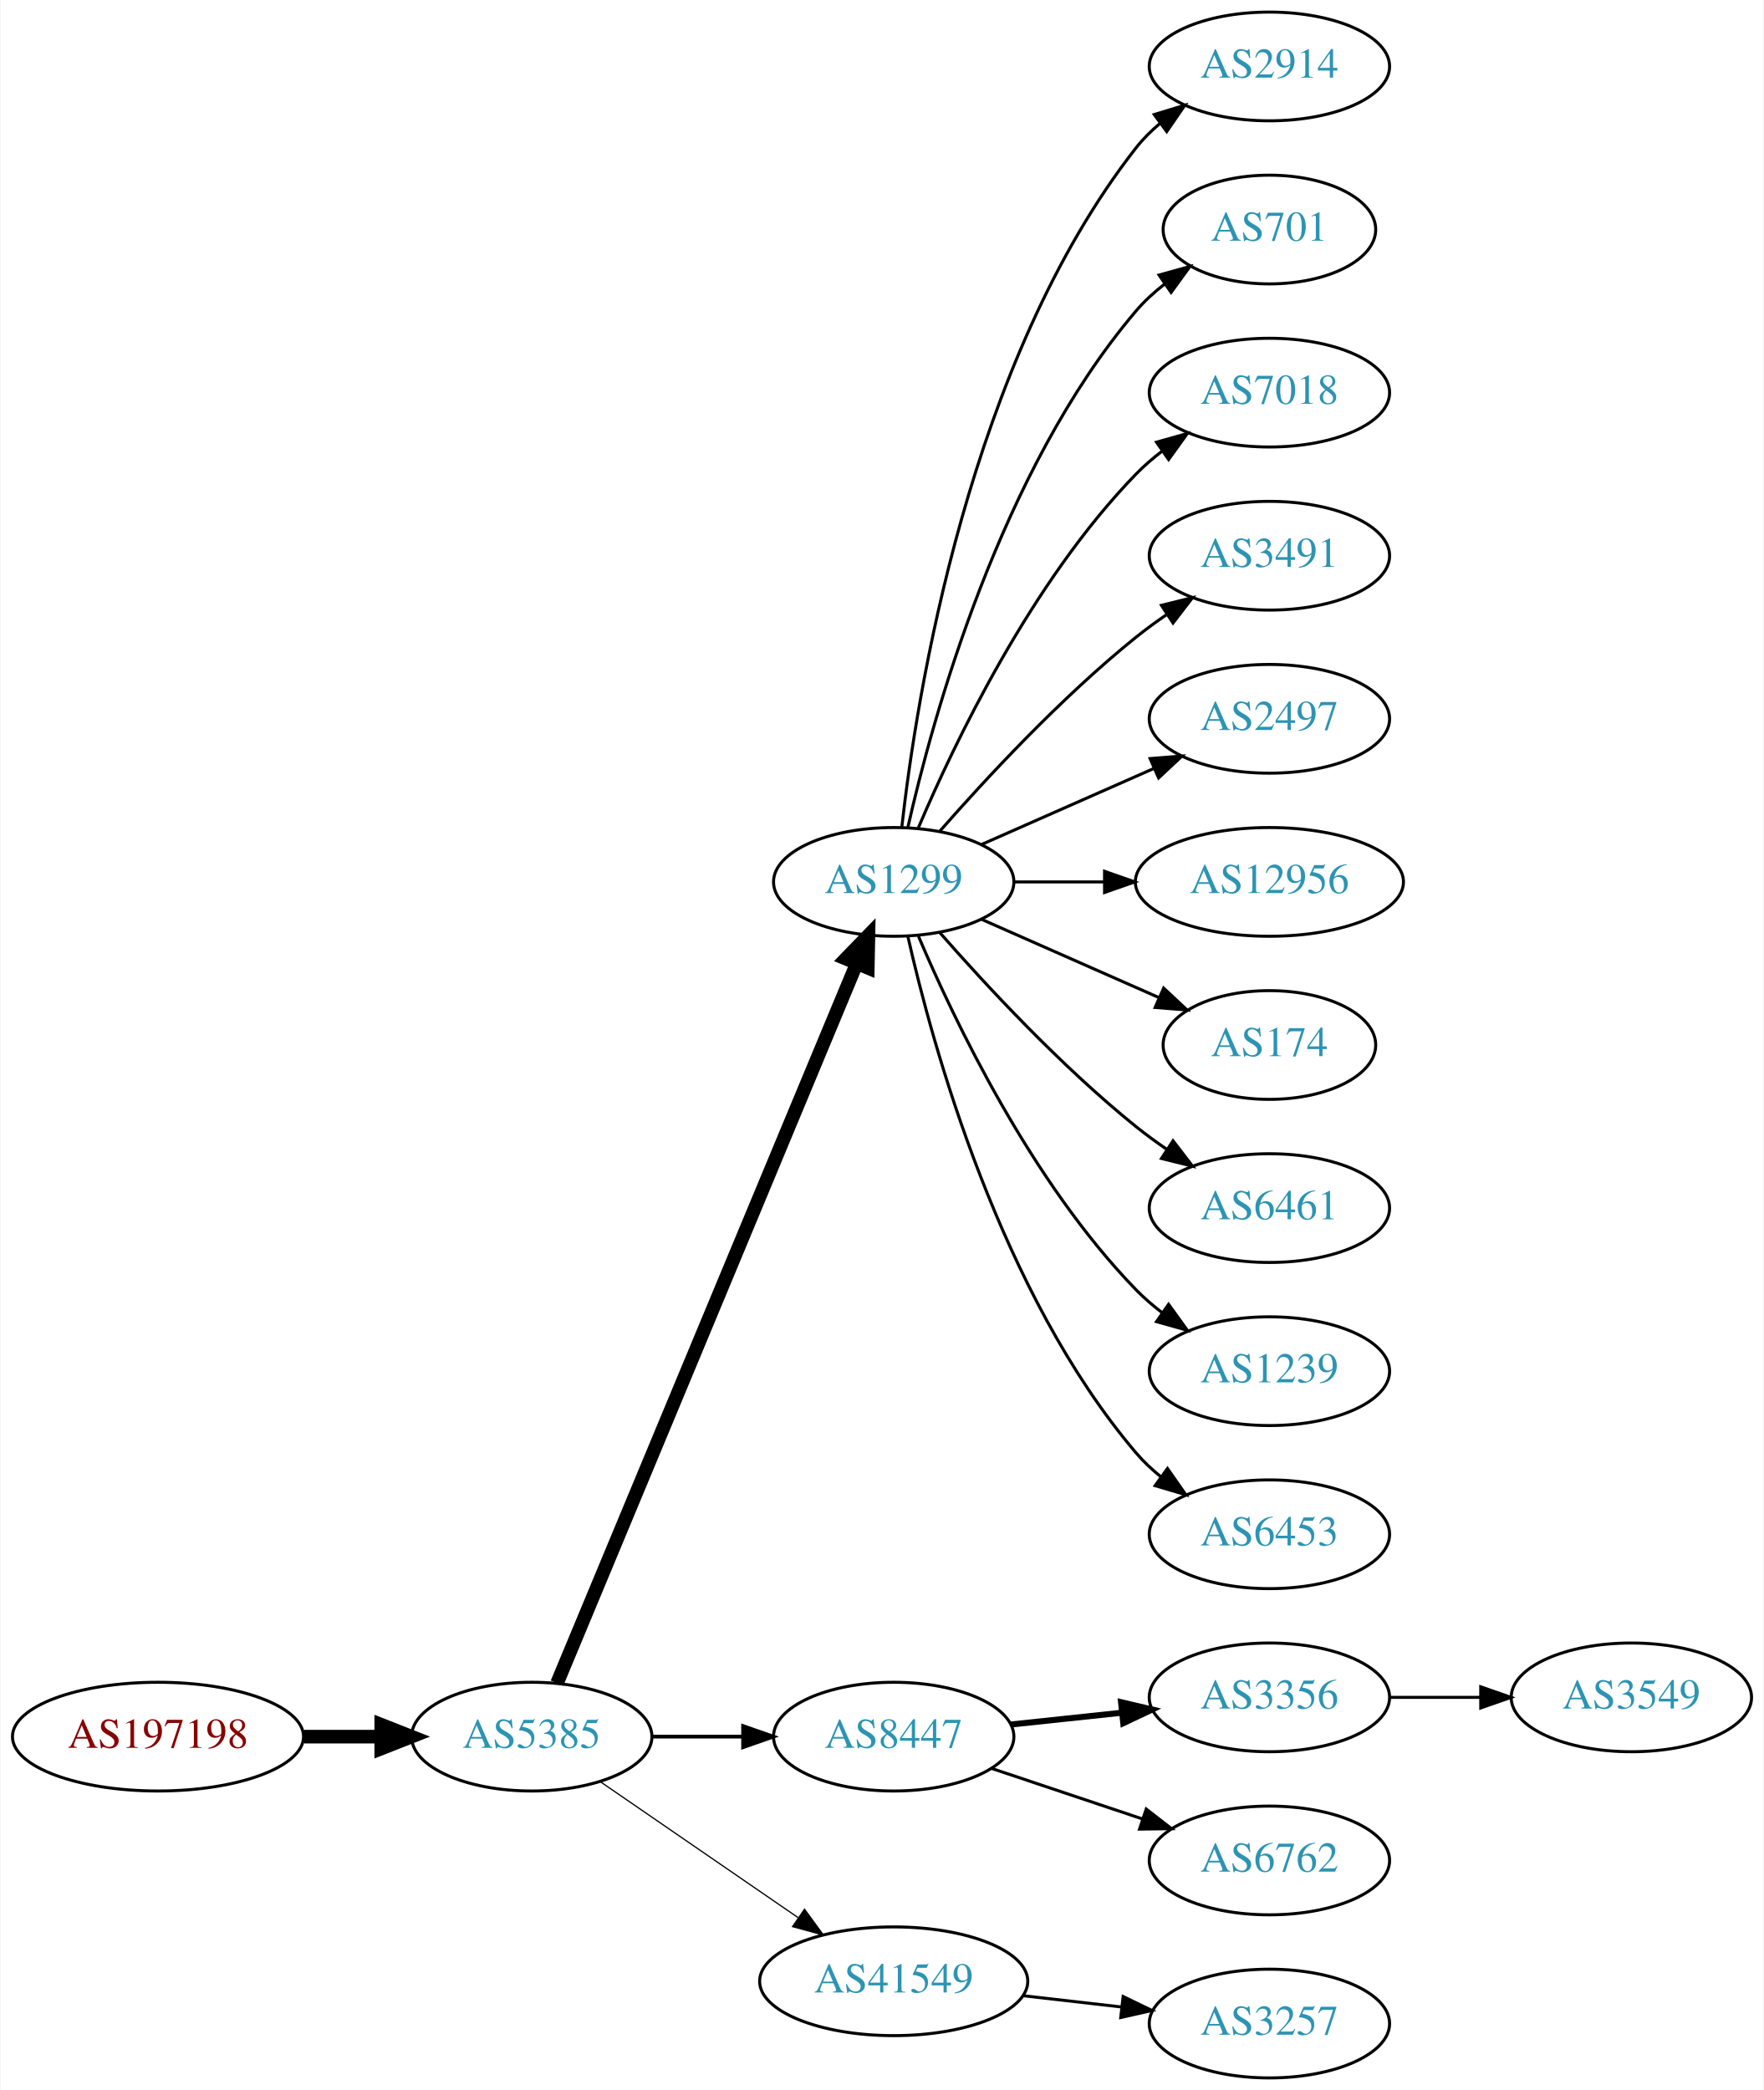
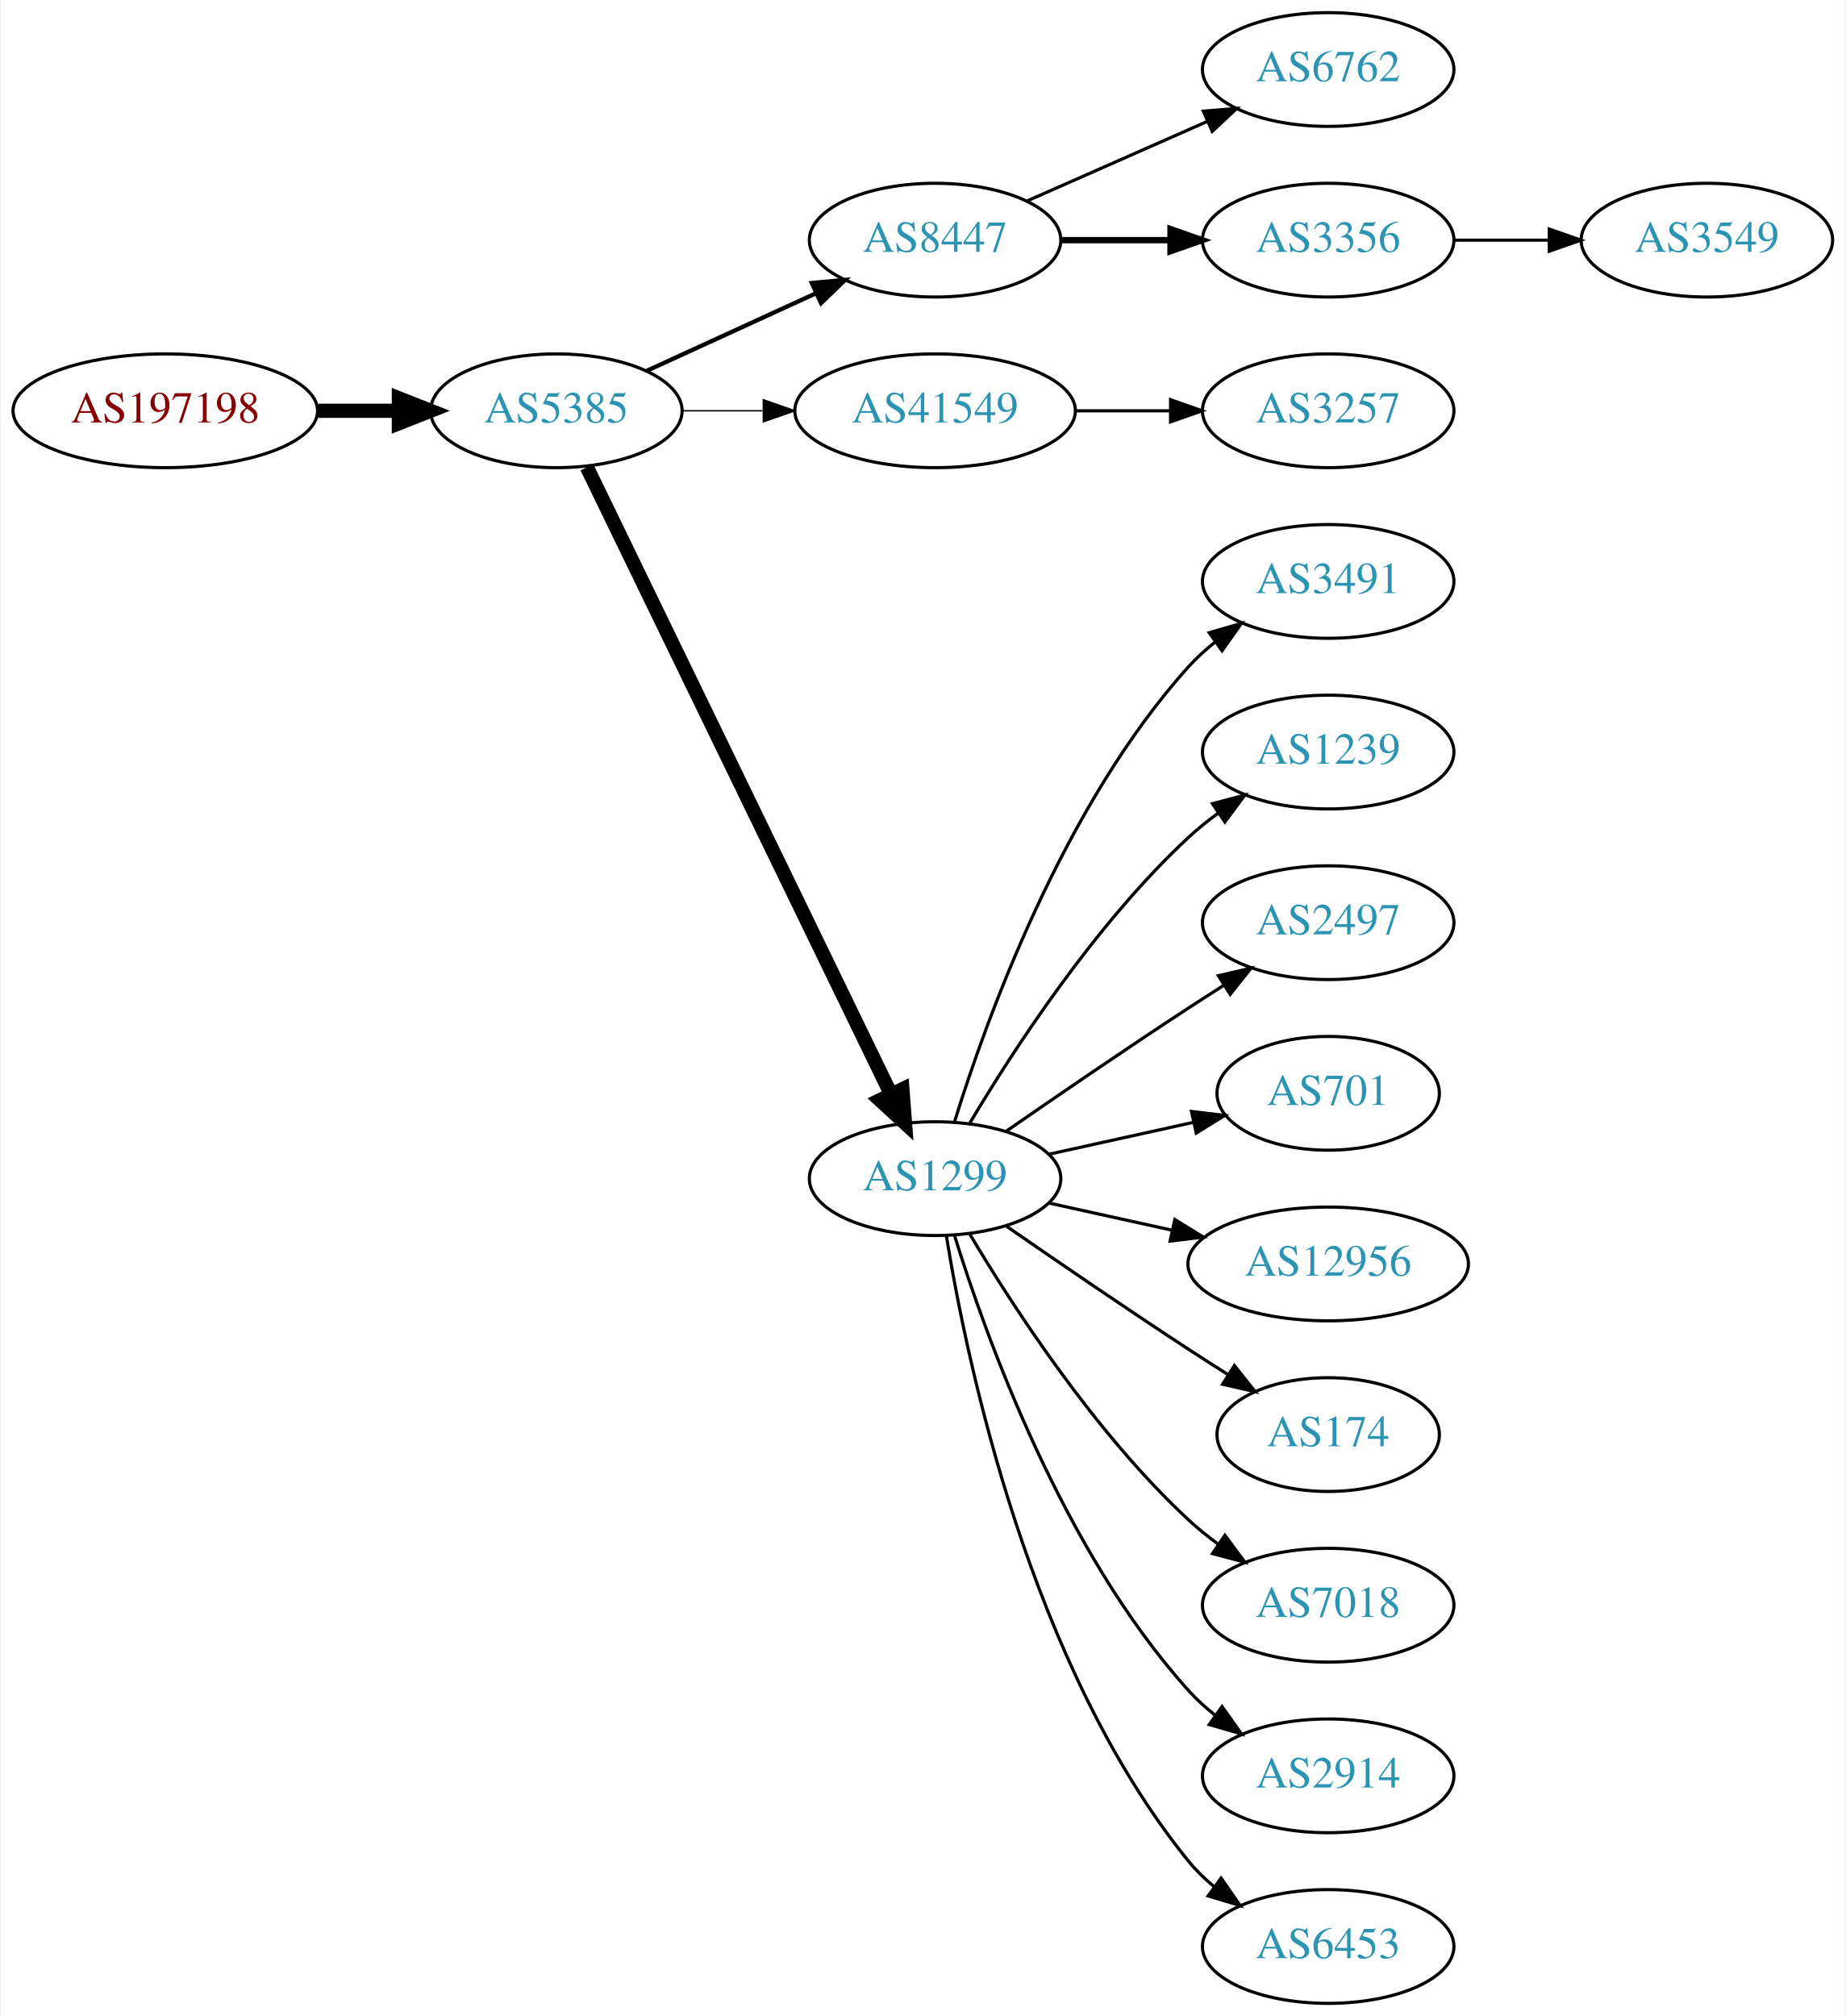
- <svg xmlns="http://www.w3.org/2000/svg" xmlns:xlink="http://www.w3.org/1999/xlink" width="584pt" height="692pt" viewBox="0.00 0.00 583.56 692.00">
-   <g id="graph0" class="graph" transform="scale(1 1) rotate(0) translate(4 688)">
-     <polygon fill="white" stroke="none" points="-4,4 -4,-688 579.562,-688 579.562,4 -4,4" />
+ <svg xmlns="http://www.w3.org/2000/svg" xmlns:xlink="http://www.w3.org/1999/xlink" width="584pt" height="638pt" viewBox="0.00 0.00 583.56 638.00">
+   <g id="graph0" class="graph" transform="scale(1 1) rotate(0) translate(4 634)">
+     <polygon fill="white" stroke="none" points="-4,4 -4,-634 579.562,-634 579.562,4 -4,4" />
    <g id="node1" class="node">
      <g id="a_node1">
        <a xlink:href="/asn/197198" xlink:title="AS197198 ~ OFFSET-AT-AS [AT]">
-           <ellipse fill="#ffffff" stroke="black" cx="48.096" cy="-113" rx="48.192" ry="18" />
-           <text text-anchor="middle" x="48.096" y="-109.3" font-family="Times,serif" font-size="14.00" fill="#880000">AS197198</text>
+           <ellipse fill="#ffffff" stroke="black" cx="48.096" cy="-504" rx="48.192" ry="18" />
+           <text text-anchor="middle" x="48.096" y="-500.3" font-family="Times,serif" font-size="14.00" fill="#880000">AS197198</text>
        </a>
      </g>
    </g>
    <g id="node2" class="node">
      <g id="a_node2">
        <a xlink:href="/asn/5385" xlink:title="AS5385 ~ Russmedia IT GmbH [AT]">
-           <ellipse fill="#ffffff" stroke="black" cx="171.838" cy="-113" rx="39.794" ry="18" />
-           <text text-anchor="middle" x="171.838" y="-109.3" font-family="Times,serif" font-size="14.00" fill="#2c94b3">AS5385</text>
+           <ellipse fill="#ffffff" stroke="black" cx="171.838" cy="-504" rx="39.794" ry="18" />
+           <text text-anchor="middle" x="171.838" y="-500.3" font-family="Times,serif" font-size="14.00" fill="#2c94b3">AS5385</text>
        </a>
      </g>
    </g>
    <g id="edge1" class="edge">
-       <path fill="none" stroke="black" stroke-width="4.5" d="M96.513,-113C104.867,-113 113.577,-113 121.969,-113" />
-       <polygon fill="black" stroke="black" stroke-width="4.5" points="122.004,-116.938 132.004,-113 122.004,-109.063 122.004,-116.938" />
+       <path fill="none" stroke="black" stroke-width="4.5" d="M96.513,-504C104.867,-504 113.577,-504 121.969,-504" />
+       <polygon fill="black" stroke="black" stroke-width="4.5" points="122.004,-507.938 132.004,-504 122.004,-500.063 122.004,-507.938" />
    </g>
    <g id="node3" class="node">
      <g id="a_node3">
-         <a xlink:href="/asn/1299" xlink:title="AS1299 ~ Telia Carrier [EU]">
-           <ellipse fill="#ffffff" stroke="black" cx="291.681" cy="-396" rx="39.794" ry="18" />
-           <text text-anchor="middle" x="291.681" y="-392.3" font-family="Times,serif" font-size="14.00" fill="#2c94b3">AS1299</text>
+         <a xlink:href="/asn/8447" xlink:title="AS8447 ~ A1 Telekom Austria AG [AT]">
+           <ellipse fill="#ffffff" stroke="black" cx="291.681" cy="-558" rx="39.794" ry="18" />
+           <text text-anchor="middle" x="291.681" y="-554.3" font-family="Times,serif" font-size="14.00" fill="#2c94b3">AS8447</text>
        </a>
      </g>
    </g>
    <g id="edge2" class="edge">
-       <path fill="none" stroke="black" stroke-width="4.5" d="M180.21,-130.703C200.174,-178.647 255.394,-311.259 279.349,-368.788" />
-       <polygon fill="black" stroke="black" stroke-width="4.5" points="275.833,-370.586 283.312,-378.304 283.103,-367.559 275.833,-370.586" />
+       <path fill="none" stroke="black" stroke-width="1.35" d="M200.467,-516.661C216.424,-523.973 236.694,-533.261 253.977,-541.181" />
+       <polygon fill="black" stroke="black" stroke-width="1.35" points="252.676,-544.435 263.225,-545.419 255.592,-538.071 252.676,-544.435" />
    </g>
    <g id="node4" class="node">
      <g id="a_node4">
-         <a xlink:href="/asn/8447" xlink:title="AS8447 ~ A1 Telekom Austria AG [AT]">
-           <ellipse fill="#ffffff" stroke="black" cx="291.681" cy="-113" rx="39.794" ry="18" />
-           <text text-anchor="middle" x="291.681" y="-109.3" font-family="Times,serif" font-size="14.00" fill="#2c94b3">AS8447</text>
+         <a xlink:href="/asn/41549" xlink:title="AS41549 ~ EWB-Cable-Network-AS [CH]">
+           <ellipse fill="#ffffff" stroke="black" cx="291.681" cy="-504" rx="44.393" ry="18" />
+           <text text-anchor="middle" x="291.681" y="-500.3" font-family="Times,serif" font-size="14.00" fill="#2c94b3">AS41549</text>
        </a>
      </g>
    </g>
    <g id="edge3" class="edge">
-       <path fill="none" stroke="black" stroke-width="1.227" d="M211.751,-113C221.304,-113 231.654,-113 241.616,-113" />
-       <polygon fill="black" stroke="black" stroke-width="1.227" points="241.809,-116.5 251.809,-113 241.809,-109.5 241.809,-116.5" />
+       <path fill="none" stroke="black" stroke-width="0.45" d="M211.751,-504C219.853,-504 228.528,-504 237.055,-504" />
+       <polygon fill="black" stroke="black" stroke-width="0.45" points="237.332,-507.5 247.332,-504 237.332,-500.5 237.332,-507.5" />
    </g>
    <g id="node5" class="node">
      <g id="a_node5">
-         <a xlink:href="/asn/41549" xlink:title="AS41549 ~ EWB-Cable-Network-AS [CH]">
-           <ellipse fill="#ffffff" stroke="black" cx="291.681" cy="-32" rx="44.393" ry="18" />
-           <text text-anchor="middle" x="291.681" y="-28.3" font-family="Times,serif" font-size="14.00" fill="#2c94b3">AS41549</text>
+         <a xlink:href="/asn/1299" xlink:title="AS1299 ~ Telia Carrier [EU]">
+           <ellipse fill="#ffffff" stroke="black" cx="291.681" cy="-261" rx="39.794" ry="18" />
+           <text text-anchor="middle" x="291.681" y="-257.3" font-family="Times,serif" font-size="14.00" fill="#2c94b3">AS1299</text>
        </a>
      </g>
    </g>
    <g id="edge4" class="edge">
-       <path fill="none" stroke="black" stroke-width="0.409" d="M194.452,-98.143C212.824,-85.515 239.417,-67.236 259.994,-53.093" />
-       <polygon fill="black" stroke="black" stroke-width="0.409" points="262.144,-55.862 268.403,-47.313 258.179,-50.093 262.144,-55.862" />
+       <path fill="none" stroke="black" stroke-width="4.5" d="M181.503,-486.132C201.984,-443.899 253.471,-337.728 277.697,-287.773" />
+       <polygon fill="black" stroke="black" stroke-width="4.5" points="281.341,-289.283 282.161,-278.567 274.255,-285.846 281.341,-289.283" />
    </g>
    <g id="node6" class="node">
      <g id="a_node6">
-         <a xlink:href="/asn/2914" xlink:title="AS2914 ~ NTT America, Inc. [US]">
-           <ellipse fill="#ffffff" stroke="black" cx="416.073" cy="-666" rx="39.794" ry="18" />
-           <text text-anchor="middle" x="416.073" y="-662.3" font-family="Times,serif" font-size="14.00" fill="#2c94b3">AS2914</text>
+         <a xlink:href="/asn/6762" xlink:title="AS6762 ~ TELECOM ITALIA SPARKLE S.p.A. [IT]">
+           <ellipse fill="#ffffff" stroke="black" cx="416.073" cy="-612" rx="39.794" ry="18" />
+           <text text-anchor="middle" x="416.073" y="-608.3" font-family="Times,serif" font-size="14.00" fill="#2c94b3">AS6762</text>
        </a>
      </g>
    </g>
    <g id="edge5" class="edge">
-       <path fill="none" stroke="black" d="M294.36,-414.129C299.19,-457.368 316.531,-568.216 371.877,-639 374.192,-641.961 376.929,-644.683 379.884,-647.164" />
-       <polygon fill="black" stroke="black" points="377.94,-650.078 388.075,-653.165 382.077,-644.432 377.94,-650.078" />
+       <path fill="none" stroke="black" d="M320.76,-570.389C337.708,-577.866 359.505,-587.483 377.874,-595.588" />
+       <polygon fill="black" stroke="black" points="376.562,-598.834 387.124,-599.669 379.388,-592.43 376.562,-598.834" />
    </g>
    <g id="node7" class="node">
      <g id="a_node7">
-         <a xlink:href="/asn/701" xlink:title="AS701 ~ UUNET [US]">
-           <ellipse fill="#ffffff" stroke="black" cx="416.073" cy="-612" rx="35.194" ry="18" />
-           <text text-anchor="middle" x="416.073" y="-608.3" font-family="Times,serif" font-size="14.00" fill="#2c94b3">AS701</text>
+         <a xlink:href="/asn/3356" xlink:title="AS3356 ~ Level 3 Parent, LLC [US]">
+           <ellipse fill="#ffffff" stroke="black" cx="416.073" cy="-558" rx="39.794" ry="18" />
+           <text text-anchor="middle" x="416.073" y="-554.3" font-family="Times,serif" font-size="14.00" fill="#2c94b3">AS3356</text>
        </a>
      </g>
    </g>
    <g id="edge6" class="edge">
-       <path fill="none" stroke="black" d="M296.374,-414.075C304.514,-450.148 326.947,-532.14 371.877,-585 374.647,-588.26 377.913,-591.252 381.388,-593.961" />
-       <polygon fill="black" stroke="black" points="379.532,-596.932 389.742,-599.761 383.524,-591.182 379.532,-596.932" />
+       <path fill="none" stroke="black" stroke-width="2" d="M331.406,-558C342.344,-558 354.395,-558 365.861,-558" />
+       <polygon fill="black" stroke="black" stroke-width="2" points="366.179,-561.5 376.179,-558 366.179,-554.5 366.179,-561.5" />
    </g>
    <g id="node8" class="node">
      <g id="a_node8">
-         <a xlink:href="/asn/7018" xlink:title="AS7018 ~ AT&amp;T Services, Inc. [US]">
-           <ellipse fill="#ffffff" stroke="black" cx="416.073" cy="-558" rx="39.794" ry="18" />
-           <text text-anchor="middle" x="416.073" y="-554.3" font-family="Times,serif" font-size="14.00" fill="#2c94b3">AS7018</text>
+         <a xlink:href="/asn/3257" xlink:title="AS3257 ~ GTT [DE]">
+           <ellipse fill="#ffffff" stroke="black" cx="416.073" cy="-504" rx="39.794" ry="18" />
+           <text text-anchor="middle" x="416.073" y="-500.3" font-family="Times,serif" font-size="14.00" fill="#2c94b3">AS3257</text>
        </a>
      </g>
    </g>
    <g id="edge7" class="edge">
-       <path fill="none" stroke="black" d="M299.871,-413.975C311.638,-441.682 337.212,-495.348 371.877,-531 374.497,-533.695 377.437,-536.239 380.52,-538.608" />
-       <polygon fill="black" stroke="black" points="378.687,-541.597 388.889,-544.455 382.696,-535.859 378.687,-541.597" />
+       <path fill="none" stroke="black" d="M336.176,-504C345.865,-504 356.202,-504 366.095,-504" />
+       <polygon fill="black" stroke="black" points="366.197,-507.5 376.197,-504 366.197,-500.5 366.197,-507.5" />
    </g>
    <g id="node9" class="node">
      <g id="a_node9">
        <a xlink:href="/asn/3491" xlink:title="AS3491 ~ PCCW Global, Inc. [US]">
-           <ellipse fill="#ffffff" stroke="black" cx="416.073" cy="-504" rx="39.794" ry="18" />
-           <text text-anchor="middle" x="416.073" y="-500.3" font-family="Times,serif" font-size="14.00" fill="#2c94b3">AS3491</text>
+           <ellipse fill="#ffffff" stroke="black" cx="416.073" cy="-450" rx="39.794" ry="18" />
+           <text text-anchor="middle" x="416.073" y="-446.3" font-family="Times,serif" font-size="14.00" fill="#2c94b3">AS3491</text>
        </a>
      </g>
    </g>
    <g id="edge8" class="edge">
-       <path fill="none" stroke="black" d="M306.833,-412.663C321.934,-429.894 347.055,-457.024 371.877,-477 375.132,-479.62 378.657,-482.192 382.242,-484.646" />
-       <polygon fill="black" stroke="black" points="380.329,-487.577 390.614,-490.121 384.16,-481.719 380.329,-487.577" />
+       <path fill="none" stroke="black" d="M297.818,-278.94C307.721,-310.979 332.059,-378.812 371.877,-423 374.393,-425.792 377.264,-428.401 380.303,-430.812" />
+       <polygon fill="black" stroke="black" points="378.432,-433.776 388.611,-436.715 382.487,-428.07 378.432,-433.776" />
    </g>
    <g id="node10" class="node">
      <g id="a_node10">
-         <a xlink:href="/asn/2497" xlink:title="AS2497 ~ Internet Initiative Japan Inc. [JP]">
-           <ellipse fill="#ffffff" stroke="black" cx="416.073" cy="-450" rx="39.794" ry="18" />
-           <text text-anchor="middle" x="416.073" y="-446.3" font-family="Times,serif" font-size="14.00" fill="#2c94b3">AS2497</text>
+         <a xlink:href="/asn/1239" xlink:title="AS1239 ~ Sprint [US]">
+           <ellipse fill="#ffffff" stroke="black" cx="416.073" cy="-396" rx="39.794" ry="18" />
+           <text text-anchor="middle" x="416.073" y="-392.3" font-family="Times,serif" font-size="14.00" fill="#2c94b3">AS1239</text>
        </a>
      </g>
    </g>
    <g id="edge9" class="edge">
-       <path fill="none" stroke="black" d="M320.76,-408.389C337.708,-415.866 359.505,-425.483 377.874,-433.588" />
-       <polygon fill="black" stroke="black" points="376.562,-436.834 387.124,-437.669 379.388,-430.43 376.562,-436.834" />
+       <path fill="none" stroke="black" d="M302.726,-278.671C316.297,-301.472 342.23,-341.472 371.877,-369 374.783,-371.699 377.996,-374.28 381.32,-376.703" />
+       <polygon fill="black" stroke="black" points="379.455,-379.667 389.698,-382.375 383.38,-373.87 379.455,-379.667" />
    </g>
    <g id="node11" class="node">
      <g id="a_node11">
-         <a xlink:href="/asn/12956" xlink:title="AS12956 ~ TELXIUS [ES]">
-           <ellipse fill="#ffffff" stroke="black" cx="416.073" cy="-396" rx="44.393" ry="18" />
-           <text text-anchor="middle" x="416.073" y="-392.3" font-family="Times,serif" font-size="14.00" fill="#2c94b3">AS12956</text>
+         <a xlink:href="/asn/2497" xlink:title="AS2497 ~ Internet Initiative Japan Inc. [JP]">
+           <ellipse fill="#ffffff" stroke="black" cx="416.073" cy="-342" rx="39.794" ry="18" />
+           <text text-anchor="middle" x="416.073" y="-338.3" font-family="Times,serif" font-size="14.00" fill="#2c94b3">AS2497</text>
        </a>
      </g>
    </g>
    <g id="edge10" class="edge">
-       <path fill="none" stroke="black" d="M331.406,-396C340.866,-396 351.158,-396 361.184,-396" />
-       <polygon fill="black" stroke="black" points="361.491,-399.5 371.491,-396 361.491,-392.5 361.491,-399.5" />
+       <path fill="none" stroke="black" d="M314.038,-275.901C329.889,-286.877 352.092,-302.079 371.877,-315 375.459,-317.339 379.229,-319.759 382.989,-322.144" />
+       <polygon fill="black" stroke="black" points="381.323,-325.231 391.65,-327.596 385.052,-319.307 381.323,-325.231" />
    </g>
    <g id="node12" class="node">
      <g id="a_node12">
-         <a xlink:href="/asn/174" xlink:title="AS174 ~ Cogent Communications [US]">
-           <ellipse fill="#ffffff" stroke="black" cx="416.073" cy="-342" rx="35.194" ry="18" />
-           <text text-anchor="middle" x="416.073" y="-338.3" font-family="Times,serif" font-size="14.00" fill="#2c94b3">AS174</text>
+         <a xlink:href="/asn/701" xlink:title="AS701 ~ UUNET [US]">
+           <ellipse fill="#ffffff" stroke="black" cx="416.073" cy="-288" rx="35.194" ry="18" />
+           <text text-anchor="middle" x="416.073" y="-284.3" font-family="Times,serif" font-size="14.00" fill="#2c94b3">AS701</text>
        </a>
      </g>
    </g>
    <g id="edge11" class="edge">
-       <path fill="none" stroke="black" d="M320.76,-383.611C338.188,-375.922 360.746,-365.969 379.429,-357.726" />
-       <polygon fill="black" stroke="black" points="381.063,-360.831 388.799,-353.592 378.237,-354.427 381.063,-360.831" />
+       <path fill="none" stroke="black" d="M327.753,-268.737C341.987,-271.877 358.541,-275.529 373.386,-278.804" />
+       <polygon fill="black" stroke="black" points="372.82,-282.263 383.34,-281 374.329,-275.428 372.82,-282.263" />
    </g>
    <g id="node13" class="node">
      <g id="a_node13">
-         <a xlink:href="/asn/6461" xlink:title="AS6461 ~ Zayo Bandwidth [US]">
-           <ellipse fill="#ffffff" stroke="black" cx="416.073" cy="-288" rx="39.794" ry="18" />
-           <text text-anchor="middle" x="416.073" y="-284.3" font-family="Times,serif" font-size="14.00" fill="#2c94b3">AS6461</text>
+         <a xlink:href="/asn/12956" xlink:title="AS12956 ~ TELXIUS [ES]">
+           <ellipse fill="#ffffff" stroke="black" cx="416.073" cy="-234" rx="44.393" ry="18" />
+           <text text-anchor="middle" x="416.073" y="-230.3" font-family="Times,serif" font-size="14.00" fill="#2c94b3">AS12956</text>
        </a>
      </g>
    </g>
    <g id="edge12" class="edge">
-       <path fill="none" stroke="black" d="M306.833,-379.337C321.934,-362.106 347.055,-334.976 371.877,-315 375.132,-312.38 378.657,-309.808 382.242,-307.354" />
-       <polygon fill="black" stroke="black" points="384.16,-310.281 390.614,-301.879 380.329,-304.423 384.16,-310.281" />
+       <path fill="none" stroke="black" d="M327.753,-253.263C339.793,-250.607 353.493,-247.585 366.414,-244.734" />
+       <polygon fill="black" stroke="black" points="367.551,-248.068 376.562,-242.495 366.043,-241.232 367.551,-248.068" />
    </g>
    <g id="node14" class="node">
      <g id="a_node14">
-         <a xlink:href="/asn/1239" xlink:title="AS1239 ~ Sprint [US]">
-           <ellipse fill="#ffffff" stroke="black" cx="416.073" cy="-234" rx="39.794" ry="18" />
-           <text text-anchor="middle" x="416.073" y="-230.3" font-family="Times,serif" font-size="14.00" fill="#2c94b3">AS1239</text>
+         <a xlink:href="/asn/174" xlink:title="AS174 ~ Cogent Communications [US]">
+           <ellipse fill="#ffffff" stroke="black" cx="416.073" cy="-180" rx="35.194" ry="18" />
+           <text text-anchor="middle" x="416.073" y="-176.3" font-family="Times,serif" font-size="14.00" fill="#2c94b3">AS174</text>
        </a>
      </g>
    </g>
    <g id="edge13" class="edge">
-       <path fill="none" stroke="black" d="M299.871,-378.025C311.638,-350.318 337.212,-296.652 371.877,-261 374.497,-258.305 377.437,-255.761 380.52,-253.392" />
-       <polygon fill="black" stroke="black" points="382.696,-256.141 388.889,-247.545 378.687,-250.403 382.696,-256.141" />
+       <path fill="none" stroke="black" d="M314.038,-246.099C329.889,-235.123 352.092,-219.921 371.877,-207 375.921,-204.358 380.207,-201.615 384.446,-198.933" />
+       <polygon fill="black" stroke="black" points="386.383,-201.85 392.99,-193.568 382.66,-195.921 386.383,-201.85" />
    </g>
    <g id="node15" class="node">
      <g id="a_node15">
-         <a xlink:href="/asn/6453" xlink:title="AS6453 ~ TATA COMMUNICATIONS (AMERICA) INC [US]">
-           <ellipse fill="#ffffff" stroke="black" cx="416.073" cy="-180" rx="39.794" ry="18" />
-           <text text-anchor="middle" x="416.073" y="-176.3" font-family="Times,serif" font-size="14.00" fill="#2c94b3">AS6453</text>
+         <a xlink:href="/asn/7018" xlink:title="AS7018 ~ AT&amp;T Services, Inc. [US]">
+           <ellipse fill="#ffffff" stroke="black" cx="416.073" cy="-126" rx="39.794" ry="18" />
+           <text text-anchor="middle" x="416.073" y="-122.3" font-family="Times,serif" font-size="14.00" fill="#2c94b3">AS7018</text>
        </a>
      </g>
    </g>
    <g id="edge14" class="edge">
-       <path fill="none" stroke="black" d="M296.374,-377.925C304.514,-341.852 326.947,-259.86 371.877,-207 374.311,-204.136 377.127,-201.479 380.132,-199.039" />
-       <polygon fill="black" stroke="black" points="382.321,-201.776 388.392,-193.094 378.231,-196.095 382.321,-201.776" />
+       <path fill="none" stroke="black" d="M302.726,-243.329C316.297,-220.528 342.23,-180.528 371.877,-153 374.783,-150.301 377.996,-147.72 381.32,-145.297" />
+       <polygon fill="black" stroke="black" points="383.38,-148.13 389.698,-139.625 379.455,-142.333 383.38,-148.13" />
    </g>
    <g id="node16" class="node">
      <g id="a_node16">
-         <a xlink:href="/asn/3356" xlink:title="AS3356 ~ Level 3 Parent, LLC [US]">
-           <ellipse fill="#ffffff" stroke="black" cx="416.073" cy="-126" rx="39.794" ry="18" />
-           <text text-anchor="middle" x="416.073" y="-122.3" font-family="Times,serif" font-size="14.00" fill="#2c94b3">AS3356</text>
+         <a xlink:href="/asn/2914" xlink:title="AS2914 ~ NTT America, Inc. [US]">
+           <ellipse fill="#ffffff" stroke="black" cx="416.073" cy="-72" rx="39.794" ry="18" />
+           <text text-anchor="middle" x="416.073" y="-68.3" font-family="Times,serif" font-size="14.00" fill="#2c94b3">AS2914</text>
        </a>
      </g>
    </g>
    <g id="edge15" class="edge">
-       <path fill="none" stroke="black" stroke-width="2" d="M330.401,-117.007C342.034,-118.242 355.001,-119.619 367.222,-120.917" />
-       <polygon fill="black" stroke="black" stroke-width="2" points="366.952,-124.408 377.266,-121.984 367.692,-117.448 366.952,-124.408" />
+       <path fill="none" stroke="black" d="M297.818,-243.06C307.721,-211.021 332.059,-143.188 371.877,-99 374.393,-96.208 377.264,-93.599 380.303,-91.188" />
+       <polygon fill="black" stroke="black" points="382.487,-93.93 388.611,-85.285 378.432,-88.224 382.487,-93.93" />
    </g>
    <g id="node17" class="node">
      <g id="a_node17">
-         <a xlink:href="/asn/6762" xlink:title="AS6762 ~ TELECOM ITALIA SPARKLE S.p.A. [IT]">
-           <ellipse fill="#ffffff" stroke="black" cx="416.073" cy="-72" rx="39.794" ry="18" />
-           <text text-anchor="middle" x="416.073" y="-68.3" font-family="Times,serif" font-size="14.00" fill="#2c94b3">AS6762</text>
+         <a xlink:href="/asn/6453" xlink:title="AS6453 ~ TATA COMMUNICATIONS (AMERICA) INC [US]">
+           <ellipse fill="#ffffff" stroke="black" cx="416.073" cy="-18" rx="39.794" ry="18" />
+           <text text-anchor="middle" x="416.073" y="-14.3" font-family="Times,serif" font-size="14.00" fill="#2c94b3">AS6453</text>
        </a>
      </g>
    </g>
    <g id="edge16" class="edge">
-       <path fill="none" stroke="black" d="M324.2,-102.441C339.332,-97.372 357.66,-91.233 373.88,-85.799" />
-       <polygon fill="black" stroke="black" points="375.29,-89.018 383.66,-82.523 373.067,-82.38 375.29,-89.018" />
-     </g>
-     <g id="node19" class="node">
-       <g id="a_node19">
-         <a xlink:href="/asn/3257" xlink:title="AS3257 ~ GTT [DE]">
-           <ellipse fill="#ffffff" stroke="black" cx="416.073" cy="-18" rx="39.794" ry="18" />
-           <text text-anchor="middle" x="416.073" y="-14.3" font-family="Times,serif" font-size="14.00" fill="#2c94b3">AS3257</text>
-         </a>
-       </g>
-     </g>
-     <g id="edge18" class="edge">
-       <path fill="none" stroke="black" d="M334.459,-27.221C344.954,-26.021 356.3,-24.723 367.073,-23.491" />
-       <polygon fill="black" stroke="black" points="367.643,-26.948 377.18,-22.334 366.847,-19.994 367.643,-26.948" />
+       <path fill="none" stroke="black" d="M295.261,-242.822C301.716,-203.003 321.788,-106.714 371.877,-45 374.245,-42.082 377.018,-39.388 379.995,-36.925" />
+       <polygon fill="black" stroke="black" points="382.187,-39.659 388.217,-30.948 378.071,-33.997 382.187,-39.659" />
    </g>
    <g id="node18" class="node">
      <g id="a_node18">
        <a xlink:href="/asn/3549" xlink:title="AS3549 ~ Level 3 Parent, LLC [US]">
-           <ellipse fill="#ffffff" stroke="black" cx="535.915" cy="-126" rx="39.794" ry="18" />
-           <text text-anchor="middle" x="535.915" y="-122.3" font-family="Times,serif" font-size="14.00" fill="#2c94b3">AS3549</text>
+           <ellipse fill="#ffffff" stroke="black" cx="535.915" cy="-558" rx="39.794" ry="18" />
+           <text text-anchor="middle" x="535.915" y="-554.3" font-family="Times,serif" font-size="14.00" fill="#2c94b3">AS3549</text>
        </a>
      </g>
    </g>
    <g id="edge17" class="edge">
-       <path fill="none" stroke="black" d="M455.985,-126C465.539,-126 475.888,-126 485.851,-126" />
-       <polygon fill="black" stroke="black" points="486.043,-129.5 496.043,-126 486.043,-122.5 486.043,-129.5" />
+       <path fill="none" stroke="black" d="M455.985,-558C465.539,-558 475.888,-558 485.851,-558" />
+       <polygon fill="black" stroke="black" points="486.043,-561.5 496.043,-558 486.043,-554.5 486.043,-561.5" />
    </g>
  </g>
</svg>
